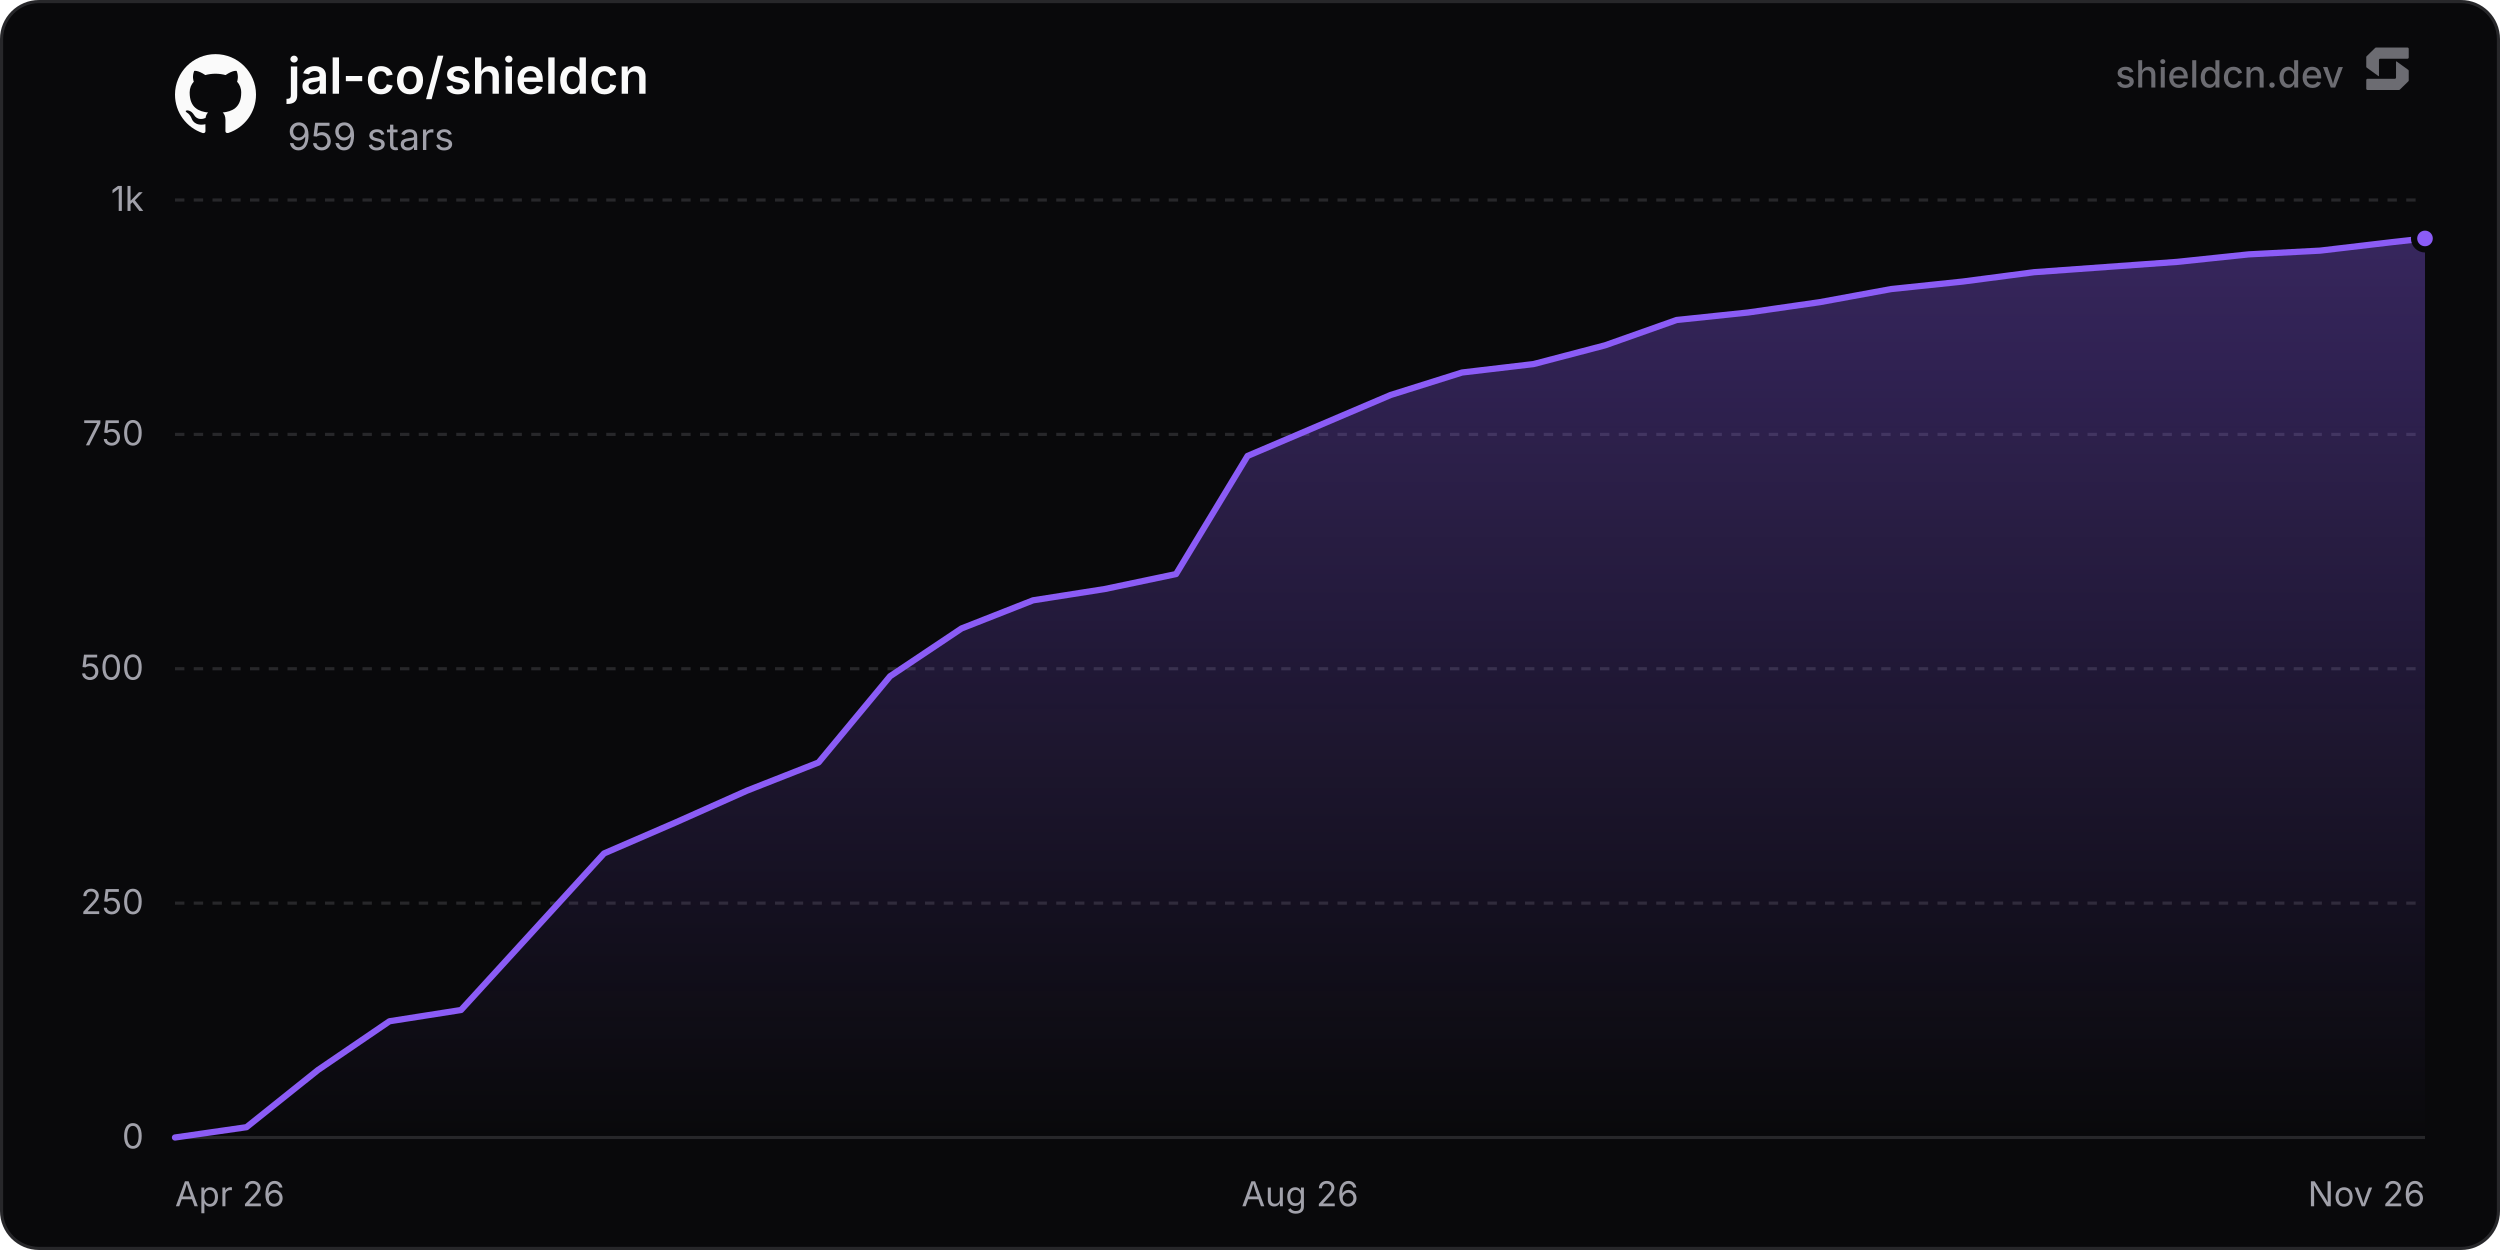
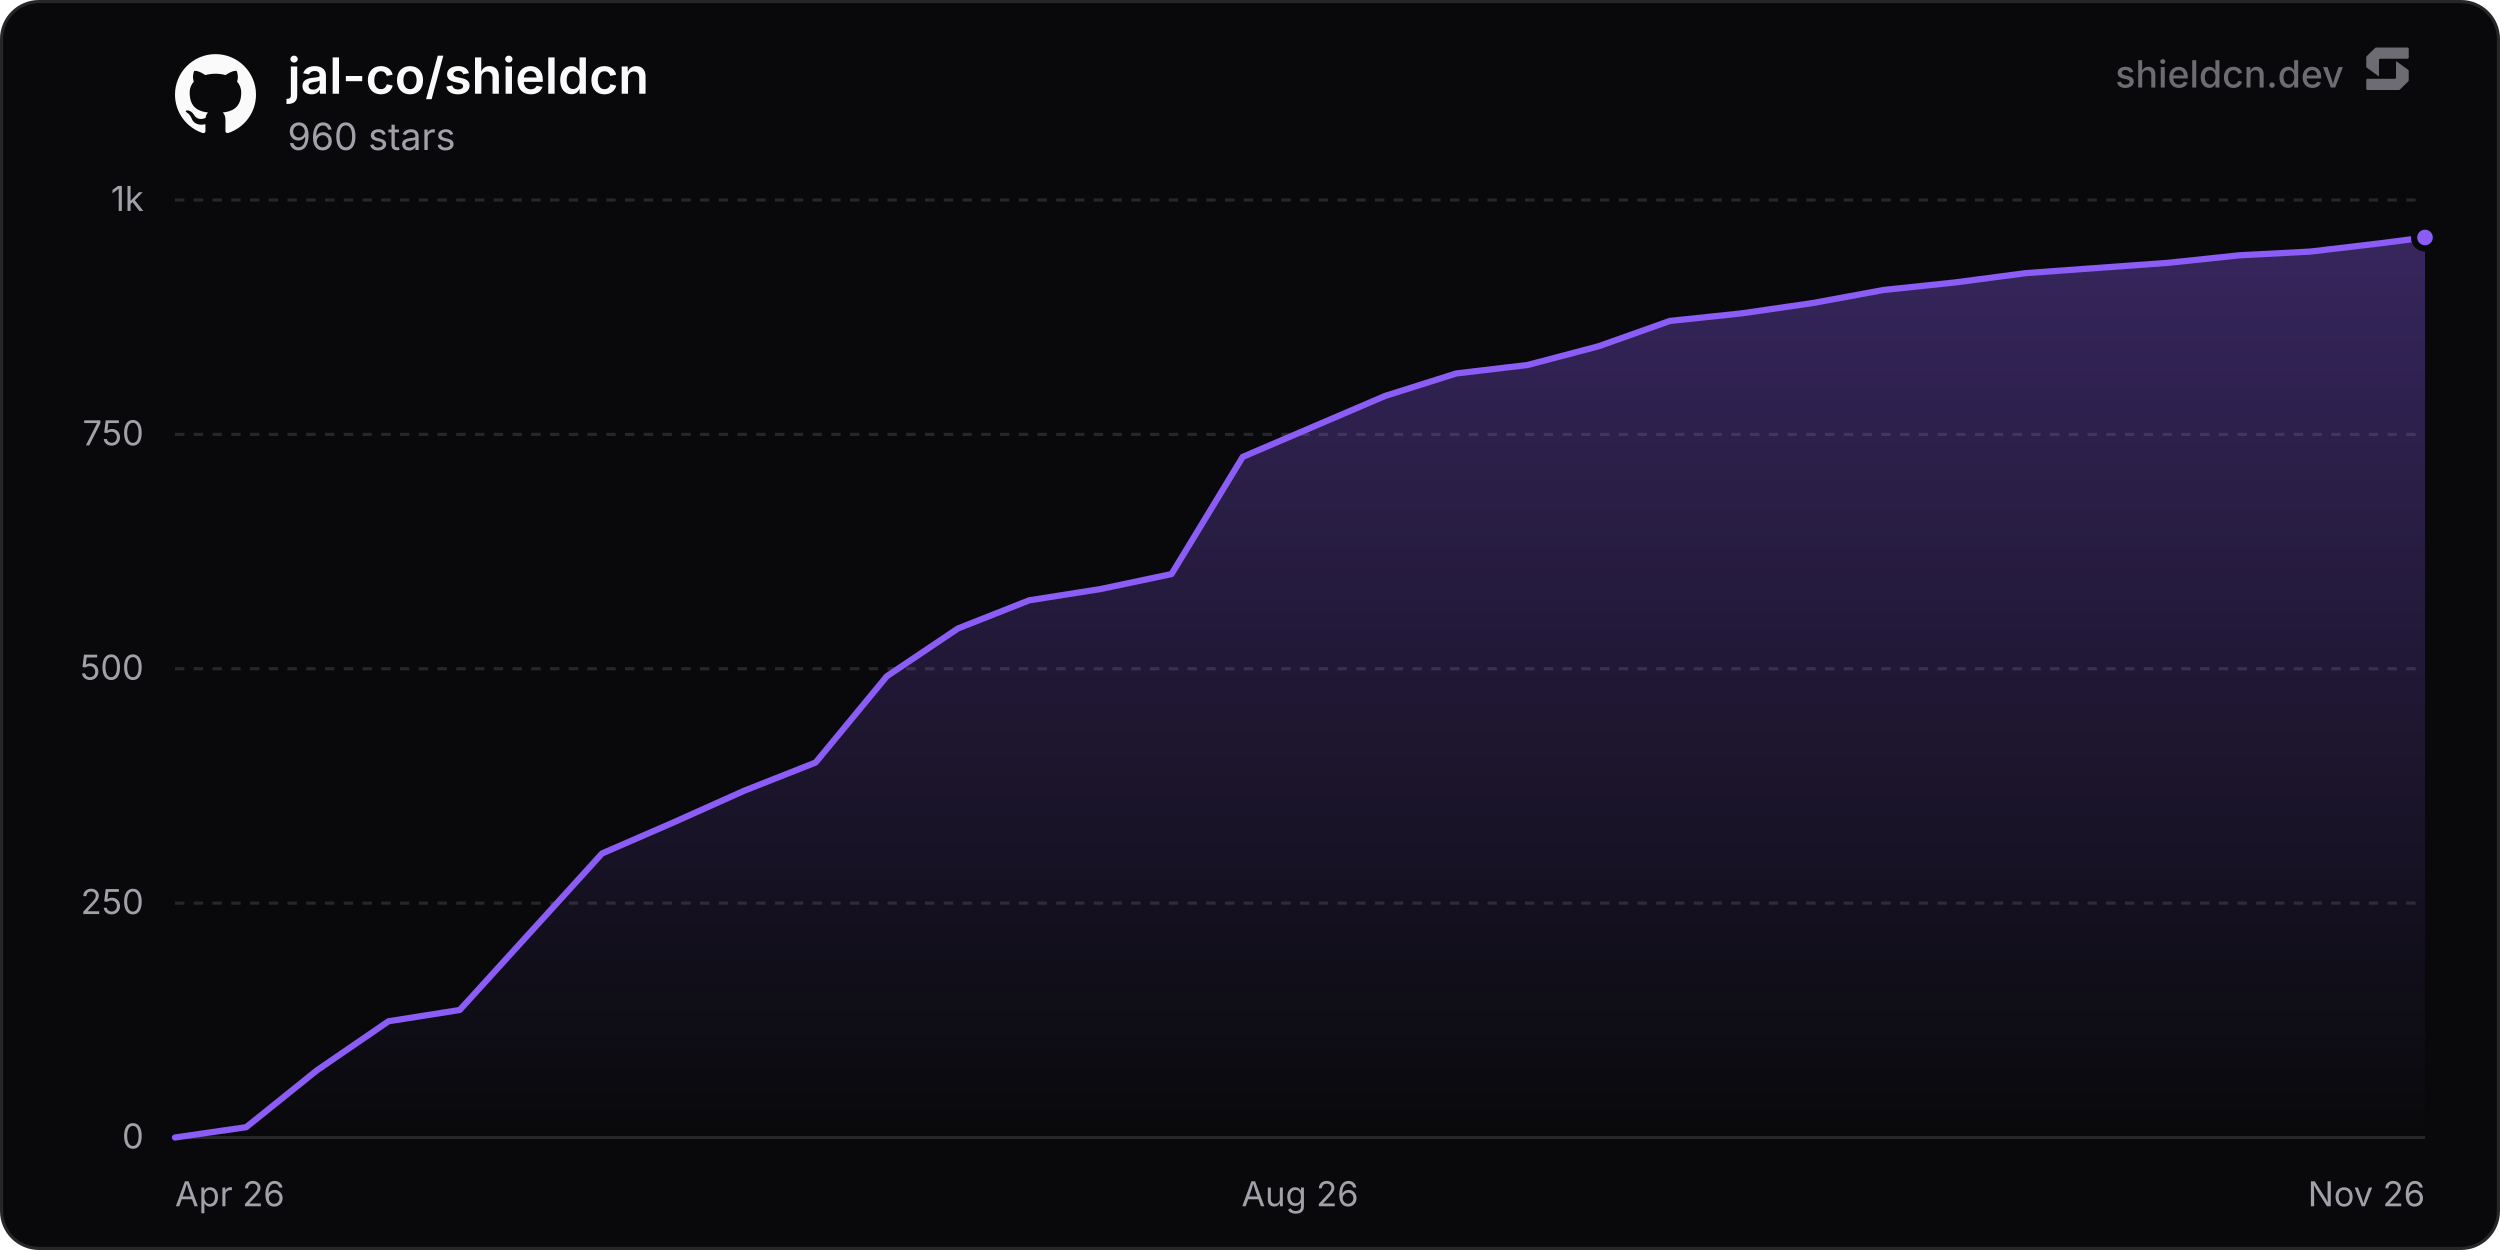
<svg xmlns="http://www.w3.org/2000/svg" width="800" height="400" viewBox="0 0 800 400" role="img" aria-label="jal-co/shieldcn">
  <defs>
    <linearGradient id="chartFill0" x1="0" y1="0" x2="0" y2="1">
      <stop offset="0%" stop-color="rgba(139, 92, 246, 0.35)" />
      <stop offset="100%" stop-color="rgba(139, 92, 246, 0)" />
    </linearGradient>
  </defs>
  <rect x="0.5" y="0.5" width="799" height="399" rx="12" fill="#09090b" stroke="#27272a" stroke-width="1" />
  <line x1="56" y1="364" x2="776" y2="364" stroke="#27272a" stroke-width="1" />
  <text x="46" y="367.5" text-anchor="end" font-size="11" fill="#a1a1aa" font-family="'Inter', ui-sans-serif, system-ui, -apple-system, BlinkMacSystemFont, 'Segoe UI', Roboto, Helvetica, Arial, sans-serif">0</text>
  <line x1="56" y1="289" x2="776" y2="289" stroke="#27272a" stroke-width="1" stroke-dasharray="3 3" />
  <text x="46" y="292.5" text-anchor="end" font-size="11" fill="#a1a1aa" font-family="'Inter', ui-sans-serif, system-ui, -apple-system, BlinkMacSystemFont, 'Segoe UI', Roboto, Helvetica, Arial, sans-serif">250</text>
  <line x1="56" y1="214" x2="776" y2="214" stroke="#27272a" stroke-width="1" stroke-dasharray="3 3" />
  <text x="46" y="217.5" text-anchor="end" font-size="11" fill="#a1a1aa" font-family="'Inter', ui-sans-serif, system-ui, -apple-system, BlinkMacSystemFont, 'Segoe UI', Roboto, Helvetica, Arial, sans-serif">500</text>
  <line x1="56" y1="139" x2="776" y2="139" stroke="#27272a" stroke-width="1" stroke-dasharray="3 3" />
  <text x="46" y="142.5" text-anchor="end" font-size="11" fill="#a1a1aa" font-family="'Inter', ui-sans-serif, system-ui, -apple-system, BlinkMacSystemFont, 'Segoe UI', Roboto, Helvetica, Arial, sans-serif">750</text>
  <line x1="56" y1="64" x2="776" y2="64" stroke="#27272a" stroke-width="1" stroke-dasharray="3 3" />
  <text x="46" y="67.5" text-anchor="end" font-size="11" fill="#a1a1aa" font-family="'Inter', ui-sans-serif, system-ui, -apple-system, BlinkMacSystemFont, 'Segoe UI', Roboto, Helvetica, Arial, sans-serif">1k</text>
  <text x="56" y="386" text-anchor="start" font-size="11" fill="#a1a1aa" font-family="'Inter', ui-sans-serif, system-ui, -apple-system, BlinkMacSystemFont, 'Segoe UI', Roboto, Helvetica, Arial, sans-serif">Apr 26</text>
  <text x="416" y="386" text-anchor="middle" font-size="11" fill="#a1a1aa" font-family="'Inter', ui-sans-serif, system-ui, -apple-system, BlinkMacSystemFont, 'Segoe UI', Roboto, Helvetica, Arial, sans-serif">Aug 26</text>
  <text x="776" y="386" text-anchor="end" font-size="11" fill="#a1a1aa" font-family="'Inter', ui-sans-serif, system-ui, -apple-system, BlinkMacSystemFont, 'Segoe UI', Roboto, Helvetica, Arial, sans-serif">Nov 26</text>
-   <path d="M56 364 L78.88 360.7 L101.76 342.4 L124.64 326.8 L147.53 323.2 L193.29 273.1 L216.17 263.2 L239.05 253 L261.93 244 L284.82 216.4 L307.7 201.1 L330.58 192.1 L353.46 188.5 L376.34 183.7 L399.22 145.9 L444.99 126.4 L467.87 119.2 L490.75 116.5 L513.63 110.5 L536.51 102.4 L559.39 100 L582.28 96.7 L605.16 92.5 L628.04 90.1 L650.92 87.1 L696.68 83.8 L719.57 81.4 L742.45 80.2 L765.33 77.5 L776 76.3 L776 364 L56 364 Z" fill="url(#chartFill0)" />
-   <path d="M56 364 L78.88 360.7 L101.76 342.4 L124.64 326.8 L147.53 323.2 L193.29 273.1 L216.17 263.2 L239.05 253 L261.93 244 L284.82 216.4 L307.7 201.1 L330.58 192.1 L353.46 188.5 L376.34 183.7 L399.22 145.9 L444.99 126.4 L467.87 119.2 L490.75 116.5 L513.63 110.5 L536.51 102.4 L559.39 100 L582.28 96.7 L605.16 92.5 L628.04 90.1 L650.92 87.1 L696.68 83.8 L719.57 81.4 L742.45 80.2 L765.33 77.5 L776 76.3" fill="none" stroke="#8b5cf6" stroke-width="2" stroke-linejoin="round" stroke-linecap="round" />
-   <circle cx="776" cy="76.3" r="3.5" fill="#8b5cf6" stroke="#09090b" stroke-width="2" />
+   <path d="M56 364 L78.78 360.7 L101.56 342.4 L124.33 326.8 L147.11 323.2 L192.67 273.1 L215.45 263.2 L238.23 253 L261 244 L283.78 216.4 L306.56 201.1 L329.34 192.1 L352.12 188.5 L374.89 183.7 L397.67 146.2 L443.23 126.7 L466.01 119.5 L488.79 116.8 L511.56 110.8 L534.34 102.7 L557.12 100.3 L579.9 97 L602.68 92.8 L625.45 90.4 L648.23 87.4 L693.79 84.1 L716.57 81.7 L739.35 80.5 L762.12 77.8 L776 76 L776 364 L56 364 Z" fill="url(#chartFill0)" />
+   <path d="M56 364 L78.78 360.7 L101.56 342.4 L124.33 326.8 L147.11 323.2 L192.67 273.1 L215.45 263.2 L238.23 253 L261 244 L283.78 216.4 L306.56 201.1 L329.34 192.1 L352.12 188.5 L374.89 183.7 L397.67 146.2 L443.23 126.7 L466.01 119.5 L488.79 116.8 L511.56 110.8 L534.34 102.7 L557.12 100.3 L579.9 97 L602.68 92.8 L625.45 90.4 L648.23 87.4 L693.79 84.1 L716.57 81.7 L739.35 80.5 L762.12 77.8 L776 76" fill="none" stroke="#8b5cf6" stroke-width="2" stroke-linejoin="round" stroke-linecap="round" />
+   <circle cx="776" cy="76" r="3.5" fill="#8b5cf6" stroke="#09090b" stroke-width="2" />
  <g transform="translate(56, 17) scale(1.08)" fill="#fafafa">
    <path d="M12 .297c-6.63 0-12 5.373-12 12 0 5.303 3.438 9.8 8.205 11.385.6.113.82-.258.82-.577 0-.285-.01-1.04-.015-2.04-3.338.724-4.042-1.61-4.042-1.61C4.422 18.07 3.633 17.7 3.633 17.7c-1.087-.744.084-.729.084-.729 1.205.084 1.838 1.236 1.838 1.236 1.07 1.835 2.809 1.305 3.495.998.108-.776.417-1.305.76-1.605-2.665-.3-5.466-1.332-5.466-5.93 0-1.31.465-2.38 1.235-3.22-.135-.303-.54-1.523.105-3.176 0 0 1.005-.322 3.3 1.23.96-.267 1.98-.399 3-.405 1.02.006 2.04.138 3 .405 2.28-1.552 3.285-1.23 3.285-1.23.645 1.653.24 2.873.12 3.176.765.84 1.23 1.91 1.23 3.22 0 4.61-2.805 5.625-5.475 5.92.42.36.81 1.096.81 2.22 0 1.606-.015 2.896-.015 3.286 0 .315.21.69.825.57C20.565 22.092 24 17.592 24 12.297c0-6.627-5.373-12-12-12" />
  </g>
  <text x="92" y="30" font-size="16" font-weight="600" fill="#fafafa" font-family="'Inter', ui-sans-serif, system-ui, -apple-system, BlinkMacSystemFont, 'Segoe UI', Roboto, Helvetica, Arial, sans-serif">jal-co/shieldcn</text>
-   <text x="92" y="48" font-size="12" fill="#a1a1aa" font-family="'Inter', ui-sans-serif, system-ui, -apple-system, BlinkMacSystemFont, 'Segoe UI', Roboto, Helvetica, Arial, sans-serif">959 stars</text>
+   <text x="92" y="48" font-size="12" fill="#a1a1aa" font-family="'Inter', ui-sans-serif, system-ui, -apple-system, BlinkMacSystemFont, 'Segoe UI', Roboto, Helvetica, Arial, sans-serif">960 stars</text>
  <g fill-opacity="0.65">
    <text x="750" y="28" text-anchor="end" font-size="12" font-weight="500" fill="#a1a1aa" font-family="'Inter', ui-sans-serif, system-ui, -apple-system, BlinkMacSystemFont, 'Segoe UI', Roboto, Helvetica, Arial, sans-serif">shieldcn.dev</text>
    <g transform="translate(756, 14) scale(0.01)" fill="#a1a1aa">
      <path d="M1088.4,565.1c-6.5-4.7-15.5,0-15.5,7.9v510.2c0,21.3-18.1,38.6-40.4,38.6H160.9c-22.3,0-40.4,17.3-40.4,38.6v280.8c0,21.3,18.1,38.6,40.4,38.6h1004.5c10.8,0,21.2-4.2,28.8-11.6l273.4-266.3c7.4-7.2,11.6-16.9,11.6-27v-308.7c0-12.1-5.9-23.5-16.1-30.8l-374.7-270.3Z" />
      <path d="M511.2,1035.9c6.5,4.7,15.5,0,15.5-7.9v-510.2c0-21.3,18.1-38.6,40.4-38.6h871.7c22.3,0,40.4-17.3,40.4-38.6V159.7c0-21.3-18.1-38.6-40.4-38.6H434.3c-10.8,0-21.2,4.2-28.8,11.6L132,399c-7.4,7.2-11.6,16.9-11.6,27v308.7c0,12.1,5.9,23.5,16.1,30.8l374.7,270.3Z" />
    </g>
  </g>
</svg>
